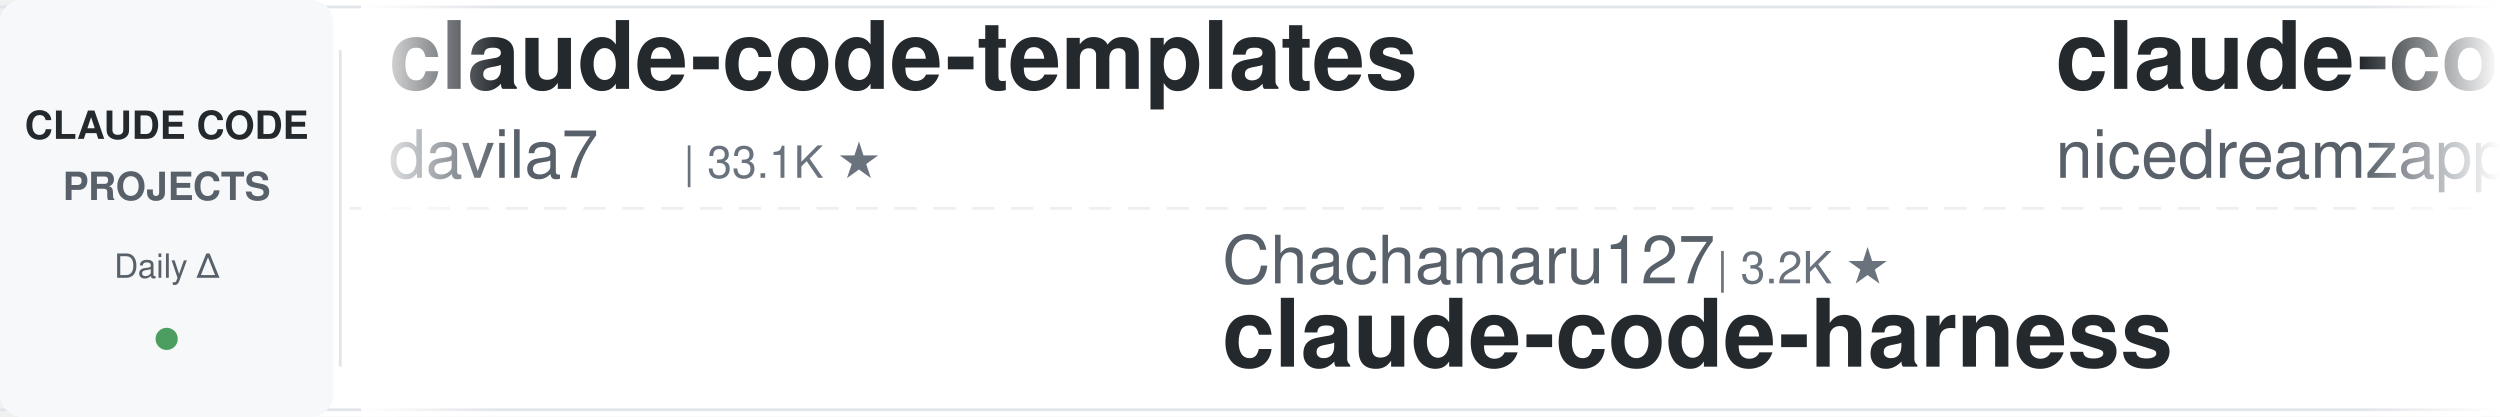
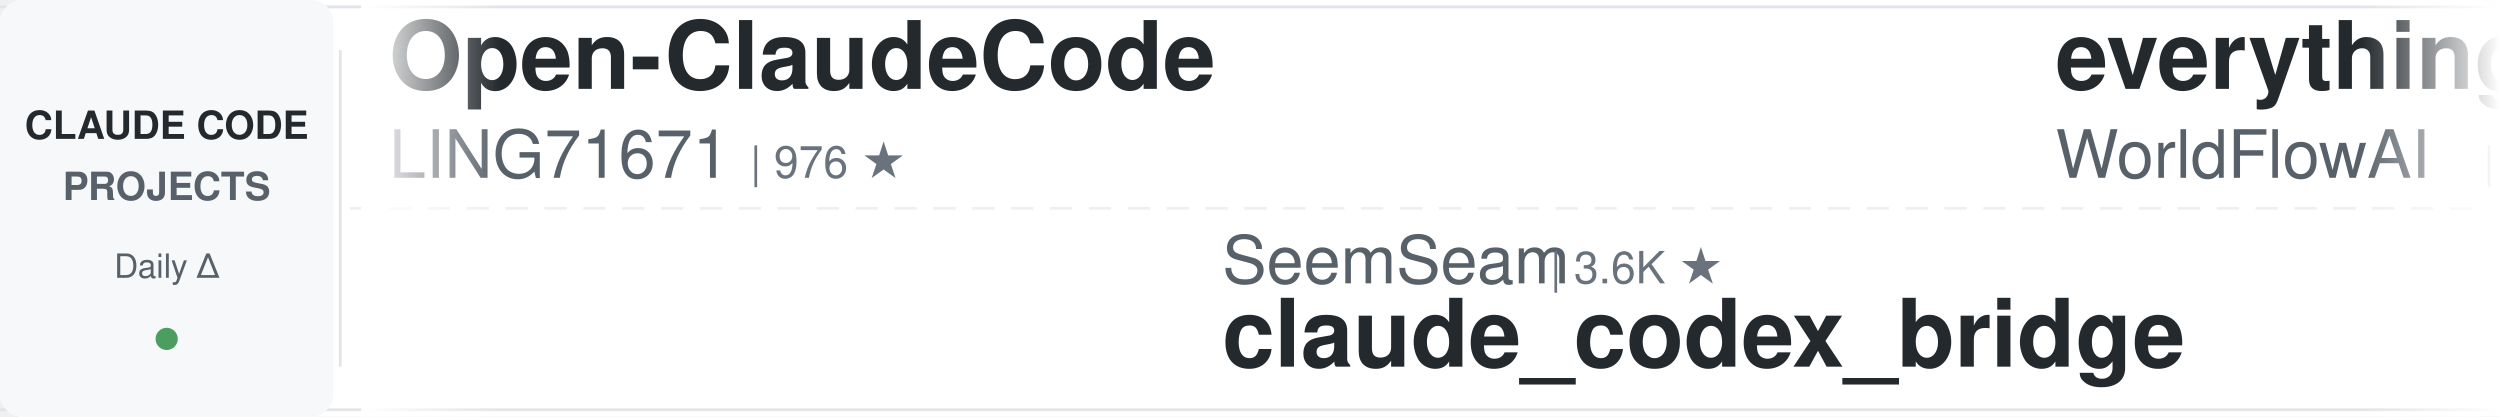
<svg xmlns="http://www.w3.org/2000/svg" width="900" height="150">
  <defs>
    <linearGradient id="leftFade" x1="0%" y1="0%" x2="100%" y2="0%">
      <stop offset="0%" style="stop-color:#ffffff;stop-opacity:1" />
      <stop offset="100%" style="stop-color:#ffffff;stop-opacity:0" />
    </linearGradient>
    <linearGradient id="rightFade" x1="0%" y1="0%" x2="100%" y2="0%">
      <stop offset="0%" style="stop-color:#ffffff;stop-opacity:0" />
      <stop offset="100%" style="stop-color:#ffffff;stop-opacity:1" />
    </linearGradient>
  </defs>
  <rect width="900" height="150" fill="#ffffff" rx="8" />
  <rect x="0" y="2" width="900" height="1" fill="#e1e4e8" />
  <rect x="0" y="147" width="900" height="1" fill="#e1e4e8" />
  <line x1="0" y1="75" x2="900" y2="75" stroke="#e1e4e8" stroke-width="1" stroke-dasharray="8 6" opacity="0.6" />
  <rect x="0" y="0" width="120" height="150" fill="#f6f8fa" rx="8" />
  <text x="60" y="50" font-family="-apple-system, BlinkMacSystemFont, 'Segoe UI', Helvetica, Arial, sans-serif" font-size="14" font-weight="600" fill="#24292e" text-anchor="middle">CLAUDE CODE</text>
  <text x="60" y="72" font-family="-apple-system, BlinkMacSystemFont, 'Segoe UI', Helvetica, Arial, sans-serif" font-size="14" font-weight="600" fill="#586069" text-anchor="middle">PROJECTS</text>
  <text x="60" y="100" font-family="-apple-system, BlinkMacSystemFont, 'Segoe UI', Helvetica, Arial, sans-serif" font-size="12" font-weight="500" fill="#586069" text-anchor="middle">Daily Δ</text>
  <circle cx="60" cy="122" r="4" fill="#22863a" opacity="0.8" />
  <rect x="122" y="18" width="1" height="114" fill="#e1e4e8" />
  <clipPath id="tickerClip">
    <rect x="130" y="0" width="770" height="150" />
  </clipPath>
  <g clip-path="url(#tickerClip)">
    <g id="tickerItems">
      <animateTransform attributeName="transform" attributeType="XML" type="translate" from="0 0" to="-3000 0" dur="54s" repeatCount="indefinite" />
      <g transform="translate(0, 0)">
+         <text x="140" y="32" font-family="-apple-system, BlinkMacSystemFont, 'Segoe UI', Helvetica, Arial, sans-serif" font-size="34" font-weight="600" fill="#24292e">Open-ClaudeCode</text>
+         <text x="140" y="64" font-family="-apple-system, BlinkMacSystemFont, 'Segoe UI', Helvetica, Arial, sans-serif" font-size="24" font-weight="400" fill="#586069">LING71671</text>
+         <text x="270" y="64" font-family="-apple-system, BlinkMacSystemFont, 'Segoe UI', Helvetica, Arial, sans-serif" font-size="16" font-weight="500" fill="#6a737d">| 976 ★</text>
+       </g>
+       <g transform="translate(300, 0)">
+         <text x="140" y="102" font-family="-apple-system, BlinkMacSystemFont, 'Segoe UI', Helvetica, Arial, sans-serif" font-size="24" font-weight="400" fill="#586069">SeemSeam</text>
+         <text x="258" y="102" font-family="-apple-system, BlinkMacSystemFont, 'Segoe UI', Helvetica, Arial, sans-serif" font-size="16" font-weight="500" fill="#6a737d">| 3.6K ★</text>
+         <text x="140" y="132" font-family="-apple-system, BlinkMacSystemFont, 'Segoe UI', Helvetica, Arial, sans-serif" font-size="34" font-weight="600" fill="#24292e">claude_codex_bridge</text>
+       </g>
+       <g transform="translate(600, 0)">
+         <text x="140" y="32" font-family="-apple-system, BlinkMacSystemFont, 'Segoe UI', Helvetica, Arial, sans-serif" font-size="34" font-weight="600" fill="#24292e">everything-claude-code</text>
+         <text x="140" y="64" font-family="-apple-system, BlinkMacSystemFont, 'Segoe UI', Helvetica, Arial, sans-serif" font-size="24" font-weight="400" fill="#586069">WorldFlowAI</text>
+         <text x="294" y="64" font-family="-apple-system, BlinkMacSystemFont, 'Segoe UI', Helvetica, Arial, sans-serif" font-size="16" font-weight="500" fill="#6a737d">| 5.8K ★</text>
+       </g>
+       <g transform="translate(900, 0)">
+         <text x="140" y="102" font-family="-apple-system, BlinkMacSystemFont, 'Segoe UI', Helvetica, Arial, sans-serif" font-size="24" font-weight="400" fill="#586069">Alishahryar1</text>
+         <text x="306" y="102" font-family="-apple-system, BlinkMacSystemFont, 'Segoe UI', Helvetica, Arial, sans-serif" font-size="16" font-weight="500" fill="#6a737d">| 66.0K ★</text>
+         <text x="140" y="132" font-family="-apple-system, BlinkMacSystemFont, 'Segoe UI', Helvetica, Arial, sans-serif" font-size="34" font-weight="600" fill="#24292e">free-claude-code</text>
+       </g>
+       <g transform="translate(1200, 0)">
        <text x="140" y="32" font-family="-apple-system, BlinkMacSystemFont, 'Segoe UI', Helvetica, Arial, sans-serif" font-size="34" font-weight="600" fill="#24292e">claude-code-templates</text>
        <text x="140" y="64" font-family="-apple-system, BlinkMacSystemFont, 'Segoe UI', Helvetica, Arial, sans-serif" font-size="24" font-weight="400" fill="#586069">davila7</text>
        <text x="246" y="64" font-family="-apple-system, BlinkMacSystemFont, 'Segoe UI', Helvetica, Arial, sans-serif" font-size="16" font-weight="500" fill="#6a737d">| 33.1K ★</text>
      </g>
-       <g transform="translate(300, 0)">
-         <text x="140" y="102" font-family="-apple-system, BlinkMacSystemFont, 'Segoe UI', Helvetica, Arial, sans-serif" font-size="24" font-weight="400" fill="#586069">Chachamaru127</text>
-         <text x="318" y="102" font-family="-apple-system, BlinkMacSystemFont, 'Segoe UI', Helvetica, Arial, sans-serif" font-size="16" font-weight="500" fill="#6a737d">| 3.2K ★</text>
-         <text x="140" y="132" font-family="-apple-system, BlinkMacSystemFont, 'Segoe UI', Helvetica, Arial, sans-serif" font-size="34" font-weight="600" fill="#24292e">claude-code-harness</text>
-       </g>
-       <g transform="translate(600, 0)">
-         <text x="140" y="32" font-family="-apple-system, BlinkMacSystemFont, 'Segoe UI', Helvetica, Arial, sans-serif" font-size="34" font-weight="600" fill="#24292e">claude-code-local</text>
-         <text x="140" y="64" font-family="-apple-system, BlinkMacSystemFont, 'Segoe UI', Helvetica, Arial, sans-serif" font-size="24" font-weight="400" fill="#586069">nicedreamzapp</text>
-         <text x="318" y="64" font-family="-apple-system, BlinkMacSystemFont, 'Segoe UI', Helvetica, Arial, sans-serif" font-size="16" font-weight="500" fill="#6a737d">| 3.4K ★</text>
-       </g>
-       <g transform="translate(900, 0)">
-         <text x="140" y="102" font-family="-apple-system, BlinkMacSystemFont, 'Segoe UI', Helvetica, Arial, sans-serif" font-size="24" font-weight="400" fill="#586069">pedrohcgs</text>
-         <text x="270" y="102" font-family="-apple-system, BlinkMacSystemFont, 'Segoe UI', Helvetica, Arial, sans-serif" font-size="16" font-weight="500" fill="#6a737d">| 1.7K ★</text>
-         <text x="140" y="132" font-family="-apple-system, BlinkMacSystemFont, 'Segoe UI', Helvetica, Arial, sans-serif" font-size="34" font-weight="600" fill="#24292e">claude-code-my-workflow</text>
-       </g>
-       <g transform="translate(1200, 0)">
-         <text x="140" y="32" font-family="-apple-system, BlinkMacSystemFont, 'Segoe UI', Helvetica, Arial, sans-serif" font-size="34" font-weight="600" fill="#24292e">sc-claude-code-files</text>
-         <text x="140" y="64" font-family="-apple-system, BlinkMacSystemFont, 'Segoe UI', Helvetica, Arial, sans-serif" font-size="24" font-weight="400" fill="#586069">https-deeplearning-ai</text>
-         <text x="414" y="64" font-family="-apple-system, BlinkMacSystemFont, 'Segoe UI', Helvetica, Arial, sans-serif" font-size="16" font-weight="500" fill="#6a737d">| 560 ★</text>
-       </g>
      <g transform="translate(1500, 0)">
-         <text x="140" y="102" font-family="-apple-system, BlinkMacSystemFont, 'Segoe UI', Helvetica, Arial, sans-serif" font-size="24" font-weight="400" fill="#586069">huangserva</text>
-         <text x="282" y="102" font-family="-apple-system, BlinkMacSystemFont, 'Segoe UI', Helvetica, Arial, sans-serif" font-size="16" font-weight="500" fill="#6a737d">| 631 ★</text>
-         <text x="140" y="132" font-family="-apple-system, BlinkMacSystemFont, 'Segoe UI', Helvetica, Arial, sans-serif" font-size="34" font-weight="600" fill="#24292e">claude-code-cli</text>
+         <text x="140" y="102" font-family="-apple-system, BlinkMacSystemFont, 'Segoe UI', Helvetica, Arial, sans-serif" font-size="24" font-weight="400" fill="#586069">Windy3f3f3f3f</text>
+         <text x="318" y="102" font-family="-apple-system, BlinkMacSystemFont, 'Segoe UI', Helvetica, Arial, sans-serif" font-size="16" font-weight="500" fill="#6a737d">| 2.8K ★</text>
+         <text x="140" y="132" font-family="-apple-system, BlinkMacSystemFont, 'Segoe UI', Helvetica, Arial, sans-serif" font-size="34" font-weight="600" fill="#24292e">claude-code-from-scratch</text>
      </g>
      <g transform="translate(1800, 0)">
-         <text x="140" y="32" font-family="-apple-system, BlinkMacSystemFont, 'Segoe UI', Helvetica, Arial, sans-serif" font-size="34" font-weight="600" fill="#24292e">claude-code-action</text>
-         <text x="140" y="64" font-family="-apple-system, BlinkMacSystemFont, 'Segoe UI', Helvetica, Arial, sans-serif" font-size="24" font-weight="400" fill="#586069">anthropics</text>
-         <text x="282" y="64" font-family="-apple-system, BlinkMacSystemFont, 'Segoe UI', Helvetica, Arial, sans-serif" font-size="16" font-weight="500" fill="#6a737d">| 9.8K ★</text>
+         <text x="140" y="32" font-family="-apple-system, BlinkMacSystemFont, 'Segoe UI', Helvetica, Arial, sans-serif" font-size="34" font-weight="600" fill="#24292e">Claude-Code-Usage-Monito...</text>
+         <text x="140" y="64" font-family="-apple-system, BlinkMacSystemFont, 'Segoe UI', Helvetica, Arial, sans-serif" font-size="24" font-weight="400" fill="#586069">Maciek-roboblog</text>
+         <text x="342" y="64" font-family="-apple-system, BlinkMacSystemFont, 'Segoe UI', Helvetica, Arial, sans-serif" font-size="16" font-weight="500" fill="#6a737d">| 8.8K ★</text>
      </g>
      <g transform="translate(2100, 0)">
-         <text x="140" y="102" font-family="-apple-system, BlinkMacSystemFont, 'Segoe UI', Helvetica, Arial, sans-serif" font-size="24" font-weight="400" fill="#586069">lorryjovens-hub</text>
-         <text x="342" y="102" font-family="-apple-system, BlinkMacSystemFont, 'Segoe UI', Helvetica, Arial, sans-serif" font-size="16" font-weight="500" fill="#6a737d">| 1.7K ★</text>
-         <text x="140" y="132" font-family="-apple-system, BlinkMacSystemFont, 'Segoe UI', Helvetica, Arial, sans-serif" font-size="34" font-weight="600" fill="#24292e">claude-code-rust</text>
+         <text x="140" y="102" font-family="-apple-system, BlinkMacSystemFont, 'Segoe UI', Helvetica, Arial, sans-serif" font-size="24" font-weight="400" fill="#586069">ponponon</text>
+         <text x="258" y="102" font-family="-apple-system, BlinkMacSystemFont, 'Segoe UI', Helvetica, Arial, sans-serif" font-size="16" font-weight="500" fill="#6a737d">| 2.3K ★</text>
+         <text x="140" y="132" font-family="-apple-system, BlinkMacSystemFont, 'Segoe UI', Helvetica, Arial, sans-serif" font-size="34" font-weight="600" fill="#24292e">claude_code_src</text>
      </g>
      <g transform="translate(2400, 0)">
-         <text x="140" y="32" font-family="-apple-system, BlinkMacSystemFont, 'Segoe UI', Helvetica, Arial, sans-serif" font-size="34" font-weight="600" fill="#24292e">claude-code-security-rev...</text>
-         <text x="140" y="64" font-family="-apple-system, BlinkMacSystemFont, 'Segoe UI', Helvetica, Arial, sans-serif" font-size="24" font-weight="400" fill="#586069">anthropics</text>
-         <text x="282" y="64" font-family="-apple-system, BlinkMacSystemFont, 'Segoe UI', Helvetica, Arial, sans-serif" font-size="16" font-weight="500" fill="#6a737d">| 6.7K ★</text>
+         <text x="140" y="32" font-family="-apple-system, BlinkMacSystemFont, 'Segoe UI', Helvetica, Arial, sans-serif" font-size="34" font-weight="600" fill="#24292e">claude-code-source</text>
+         <text x="140" y="64" font-family="-apple-system, BlinkMacSystemFont, 'Segoe UI', Helvetica, Arial, sans-serif" font-size="24" font-weight="400" fill="#586069">JrCx7scC</text>
+         <text x="258" y="64" font-family="-apple-system, BlinkMacSystemFont, 'Segoe UI', Helvetica, Arial, sans-serif" font-size="16" font-weight="500" fill="#6a737d">| 375 ★</text>
      </g>
      <g transform="translate(2700, 0)">
-         <text x="140" y="102" font-family="-apple-system, BlinkMacSystemFont, 'Segoe UI', Helvetica, Arial, sans-serif" font-size="24" font-weight="400" fill="#586069">jhlee0409</text>
-         <text x="270" y="102" font-family="-apple-system, BlinkMacSystemFont, 'Segoe UI', Helvetica, Arial, sans-serif" font-size="16" font-weight="500" fill="#6a737d">| 2.3K ★</text>
-         <text x="140" y="132" font-family="-apple-system, BlinkMacSystemFont, 'Segoe UI', Helvetica, Arial, sans-serif" font-size="34" font-weight="600" fill="#24292e">claude-code-history-view...</text>
+         <text x="140" y="102" font-family="-apple-system, BlinkMacSystemFont, 'Segoe UI', Helvetica, Arial, sans-serif" font-size="24" font-weight="400" fill="#586069">darcyegb</text>
+         <text x="258" y="102" font-family="-apple-system, BlinkMacSystemFont, 'Segoe UI', Helvetica, Arial, sans-serif" font-size="16" font-weight="500" fill="#6a737d">| 779 ★</text>
+         <text x="140" y="132" font-family="-apple-system, BlinkMacSystemFont, 'Segoe UI', Helvetica, Arial, sans-serif" font-size="34" font-weight="600" fill="#24292e">ClaudeCodeAgents</text>
      </g>
      <g transform="translate(3000, 0)">
-         <text x="140" y="32" font-family="-apple-system, BlinkMacSystemFont, 'Segoe UI', Helvetica, Arial, sans-serif" font-size="34" font-weight="600" fill="#24292e">claude-code-templates</text>
-         <text x="140" y="64" font-family="-apple-system, BlinkMacSystemFont, 'Segoe UI', Helvetica, Arial, sans-serif" font-size="24" font-weight="400" fill="#586069">davila7</text>
-         <text x="246" y="64" font-family="-apple-system, BlinkMacSystemFont, 'Segoe UI', Helvetica, Arial, sans-serif" font-size="16" font-weight="500" fill="#6a737d">| 33.1K ★</text>
+         <text x="140" y="32" font-family="-apple-system, BlinkMacSystemFont, 'Segoe UI', Helvetica, Arial, sans-serif" font-size="34" font-weight="600" fill="#24292e">Open-ClaudeCode</text>
+         <text x="140" y="64" font-family="-apple-system, BlinkMacSystemFont, 'Segoe UI', Helvetica, Arial, sans-serif" font-size="24" font-weight="400" fill="#586069">LING71671</text>
+         <text x="270" y="64" font-family="-apple-system, BlinkMacSystemFont, 'Segoe UI', Helvetica, Arial, sans-serif" font-size="16" font-weight="500" fill="#6a737d">| 976 ★</text>
      </g>
      <g transform="translate(3300, 0)">
-         <text x="140" y="102" font-family="-apple-system, BlinkMacSystemFont, 'Segoe UI', Helvetica, Arial, sans-serif" font-size="24" font-weight="400" fill="#586069">Chachamaru127</text>
-         <text x="318" y="102" font-family="-apple-system, BlinkMacSystemFont, 'Segoe UI', Helvetica, Arial, sans-serif" font-size="16" font-weight="500" fill="#6a737d">| 3.2K ★</text>
-         <text x="140" y="132" font-family="-apple-system, BlinkMacSystemFont, 'Segoe UI', Helvetica, Arial, sans-serif" font-size="34" font-weight="600" fill="#24292e">claude-code-harness</text>
+         <text x="140" y="102" font-family="-apple-system, BlinkMacSystemFont, 'Segoe UI', Helvetica, Arial, sans-serif" font-size="24" font-weight="400" fill="#586069">SeemSeam</text>
+         <text x="258" y="102" font-family="-apple-system, BlinkMacSystemFont, 'Segoe UI', Helvetica, Arial, sans-serif" font-size="16" font-weight="500" fill="#6a737d">| 3.6K ★</text>
+         <text x="140" y="132" font-family="-apple-system, BlinkMacSystemFont, 'Segoe UI', Helvetica, Arial, sans-serif" font-size="34" font-weight="600" fill="#24292e">claude_codex_bridge</text>
      </g>
      <g transform="translate(3600, 0)">
-         <text x="140" y="32" font-family="-apple-system, BlinkMacSystemFont, 'Segoe UI', Helvetica, Arial, sans-serif" font-size="34" font-weight="600" fill="#24292e">claude-code-local</text>
-         <text x="140" y="64" font-family="-apple-system, BlinkMacSystemFont, 'Segoe UI', Helvetica, Arial, sans-serif" font-size="24" font-weight="400" fill="#586069">nicedreamzapp</text>
-         <text x="318" y="64" font-family="-apple-system, BlinkMacSystemFont, 'Segoe UI', Helvetica, Arial, sans-serif" font-size="16" font-weight="500" fill="#6a737d">| 3.4K ★</text>
+         <text x="140" y="32" font-family="-apple-system, BlinkMacSystemFont, 'Segoe UI', Helvetica, Arial, sans-serif" font-size="34" font-weight="600" fill="#24292e">everything-claude-code</text>
+         <text x="140" y="64" font-family="-apple-system, BlinkMacSystemFont, 'Segoe UI', Helvetica, Arial, sans-serif" font-size="24" font-weight="400" fill="#586069">WorldFlowAI</text>
+         <text x="294" y="64" font-family="-apple-system, BlinkMacSystemFont, 'Segoe UI', Helvetica, Arial, sans-serif" font-size="16" font-weight="500" fill="#6a737d">| 5.8K ★</text>
      </g>
      <g transform="translate(3900, 0)">
-         <text x="140" y="102" font-family="-apple-system, BlinkMacSystemFont, 'Segoe UI', Helvetica, Arial, sans-serif" font-size="24" font-weight="400" fill="#586069">pedrohcgs</text>
-         <text x="270" y="102" font-family="-apple-system, BlinkMacSystemFont, 'Segoe UI', Helvetica, Arial, sans-serif" font-size="16" font-weight="500" fill="#6a737d">| 1.7K ★</text>
-         <text x="140" y="132" font-family="-apple-system, BlinkMacSystemFont, 'Segoe UI', Helvetica, Arial, sans-serif" font-size="34" font-weight="600" fill="#24292e">claude-code-my-workflow</text>
+         <text x="140" y="102" font-family="-apple-system, BlinkMacSystemFont, 'Segoe UI', Helvetica, Arial, sans-serif" font-size="24" font-weight="400" fill="#586069">Alishahryar1</text>
+         <text x="306" y="102" font-family="-apple-system, BlinkMacSystemFont, 'Segoe UI', Helvetica, Arial, sans-serif" font-size="16" font-weight="500" fill="#6a737d">| 66.0K ★</text>
+         <text x="140" y="132" font-family="-apple-system, BlinkMacSystemFont, 'Segoe UI', Helvetica, Arial, sans-serif" font-size="34" font-weight="600" fill="#24292e">free-claude-code</text>
      </g>
    </g>
  </g>
  <rect x="130" y="0" width="50" height="150" fill="url(#leftFade)" />
  <rect x="850" y="0" width="50" height="150" fill="url(#rightFade)" />
</svg>
